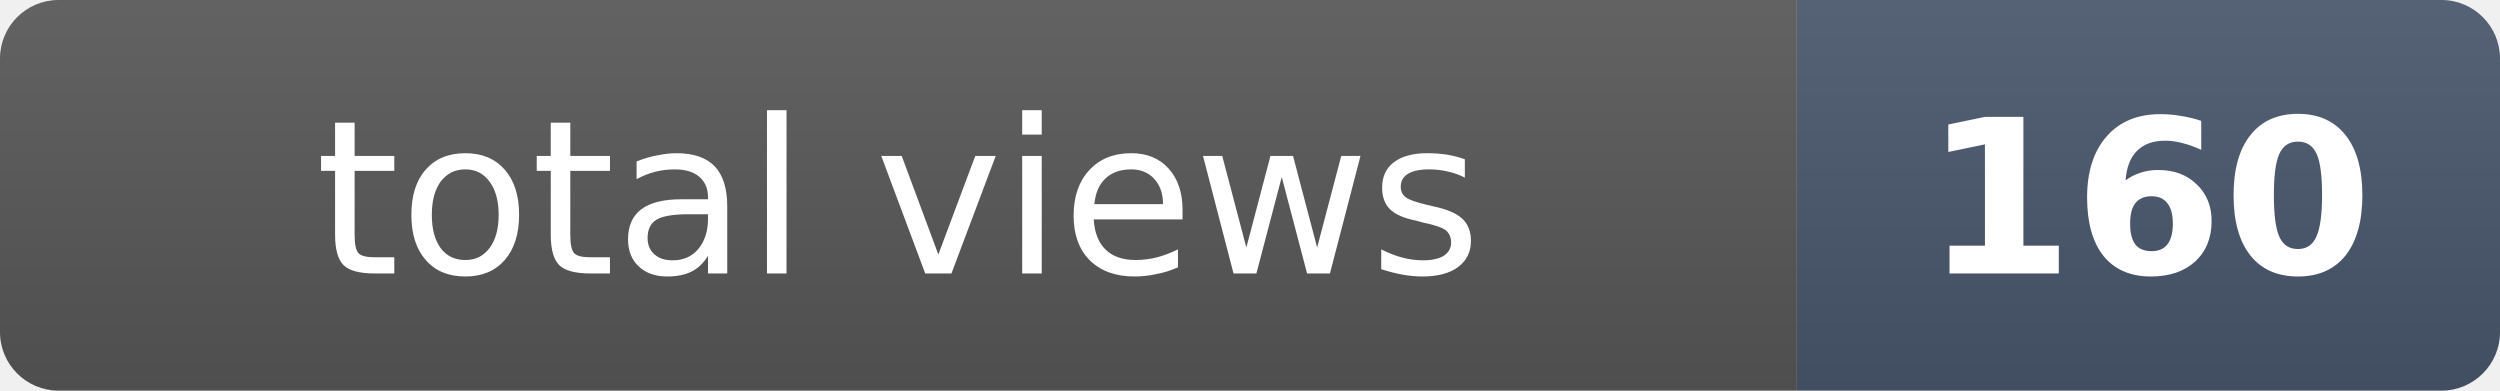
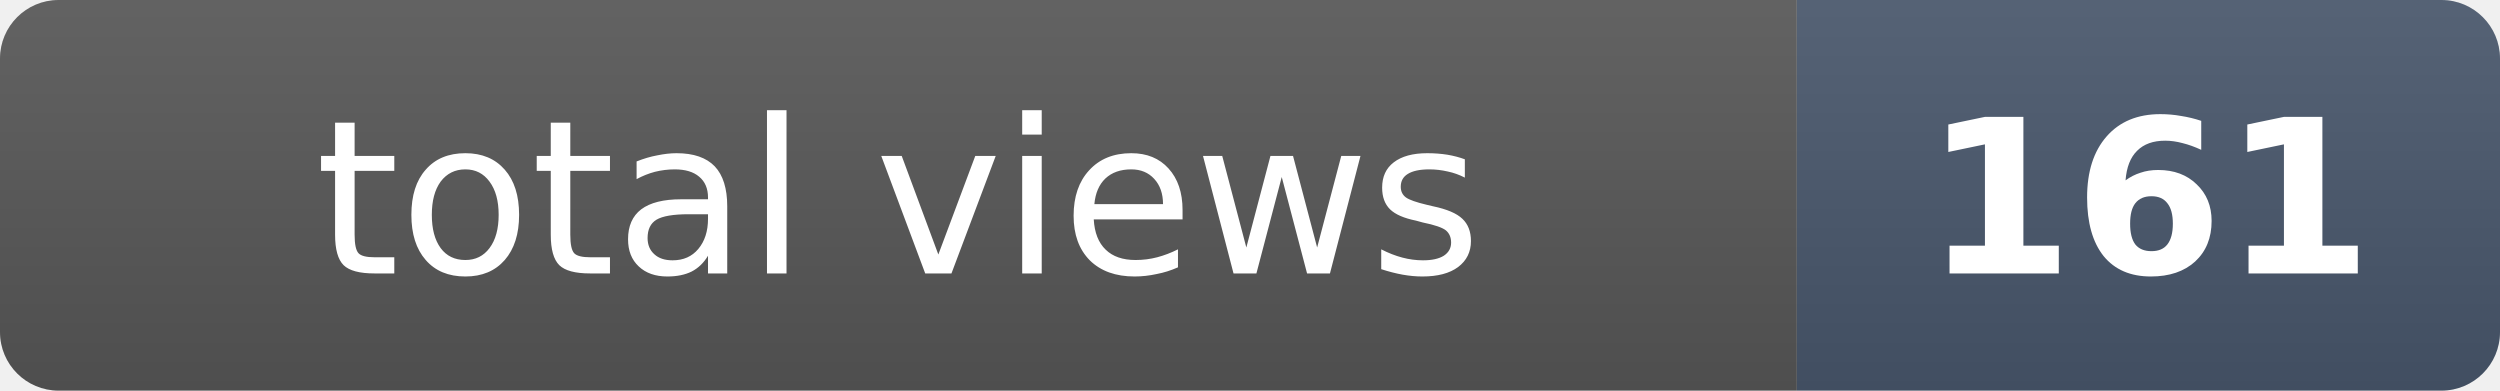
- <svg xmlns="http://www.w3.org/2000/svg" width="128" height="20" role="img" aria-label="total views: 160">
+ <svg xmlns="http://www.w3.org/2000/svg" width="128" height="20" role="img" aria-label="total views: 161">
  <clipPath id="r">
    <rect width="128" height="20" rx="3" fill="#fff" />
  </clipPath>
  <g clip-path="url(#r)">
    <rect width="92" height="20" fill="#555" />
    <rect x="92" width="36" height="20" fill="#475569" />
    <rect width="128" height="20" fill="url(#s)" />
  </g>
  <defs>
    <linearGradient id="s" x2="0" y2="100%">
      <stop offset="0" stop-color="#fff" stop-opacity=".08" />
      <stop offset="1" stop-opacity=".08" />
    </linearGradient>
  </defs>
  <g fill="#fff" text-anchor="middle" font-family="Verdana,Geneva,DejaVu Sans,sans-serif" font-size="11">
    <text x="46" y="14">total views</text>
-     <text x="110" y="14" font-weight="bold">160</text>
+     <text x="110" y="14" font-weight="bold">161</text>
  </g>
</svg>
